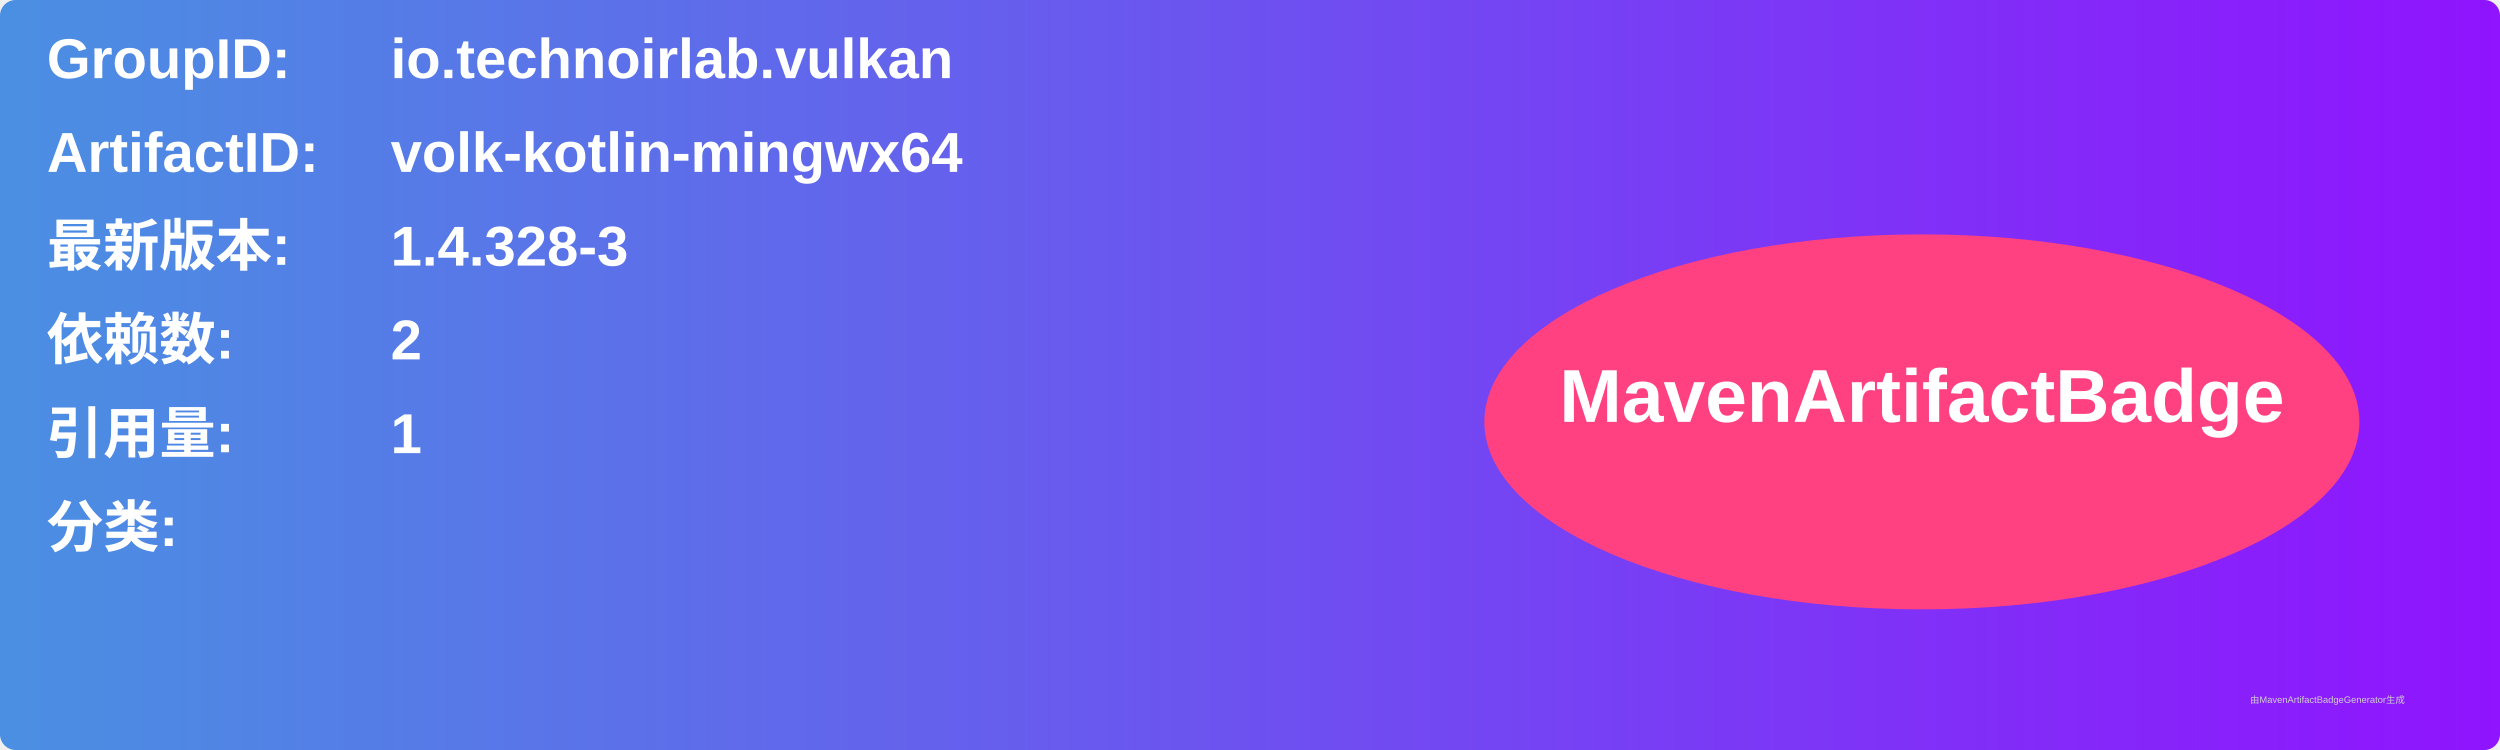
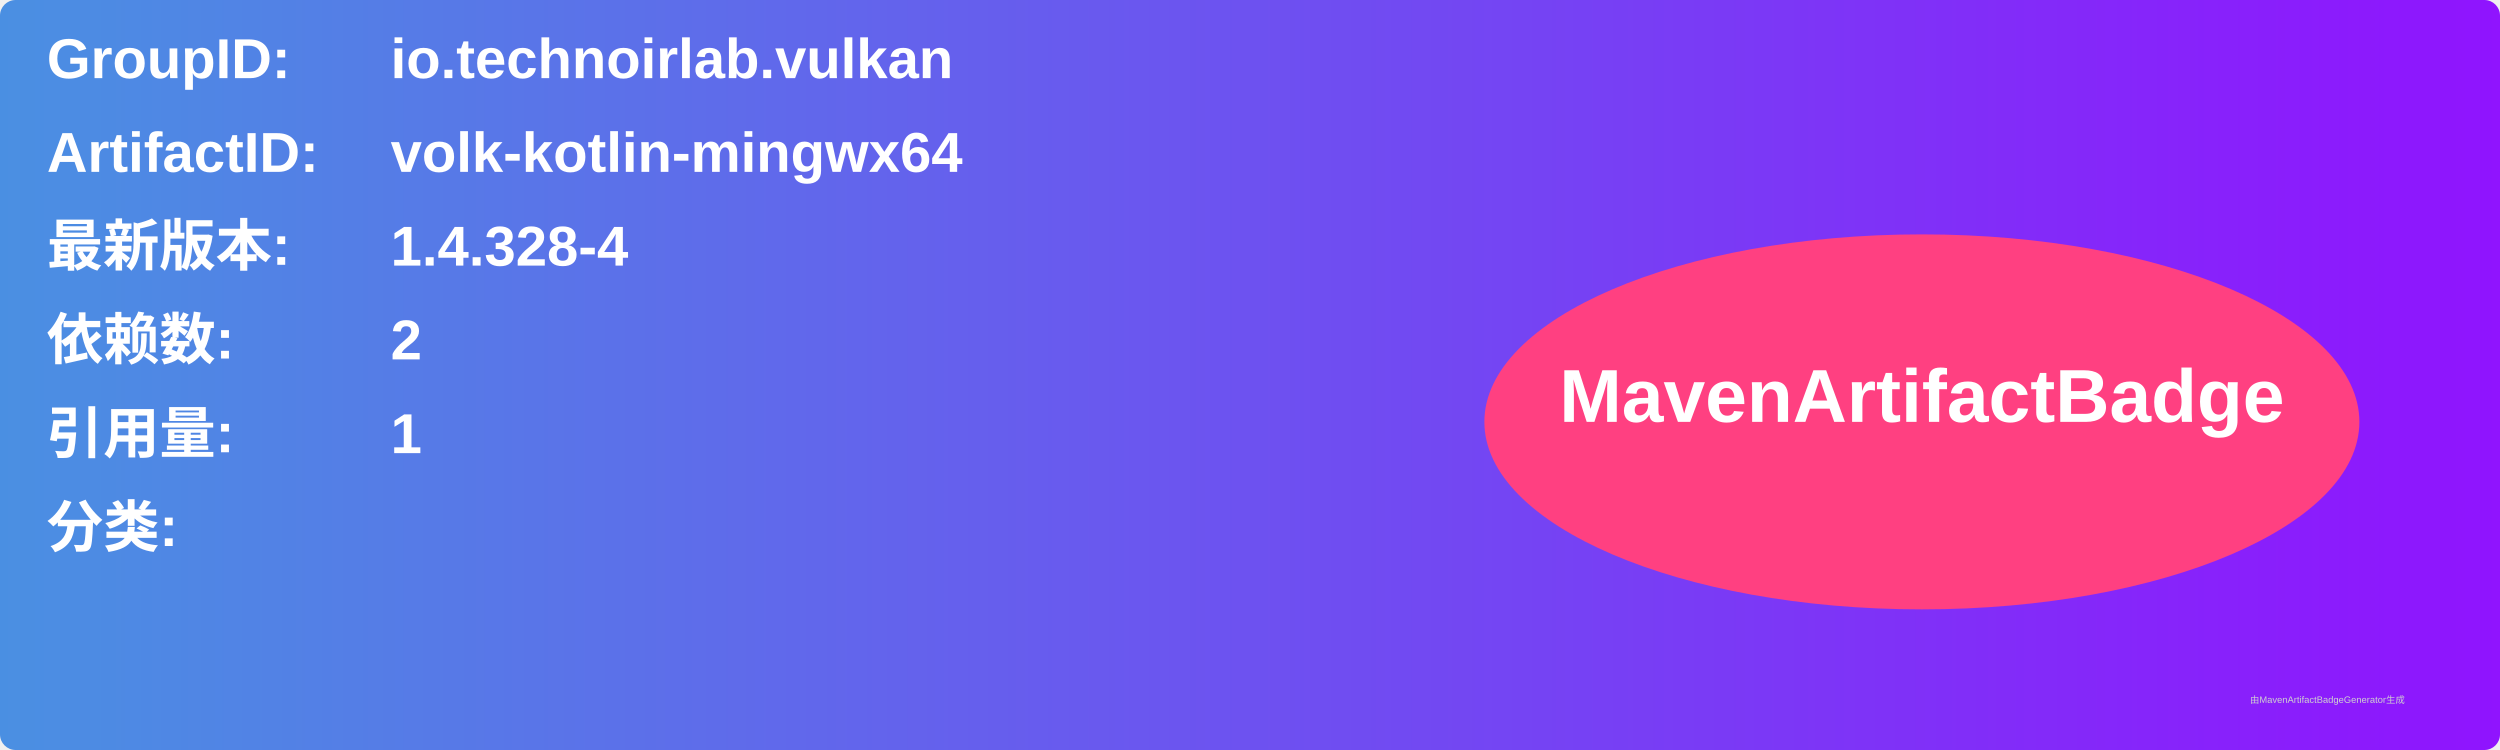
<svg xmlns="http://www.w3.org/2000/svg" width="800" height="240" viewBox="0 0 800 240">
  <linearGradient id="grad" x1="0%" y1="0%" x2="100%" y2="0%">
    <stop offset="0%" stop-color="#4a90e2" />
    <stop offset="100%" stop-color="#9013fe" />
  </linearGradient>
  <rect width="100%" height="100%" rx="5" ry="5" fill="url(#grad)" />
  <g transform="translate(15, 15)">
    <text x="0" y="10" font-family="Arial" font-size="18" fill="white" font-weight="bold" width="260">GroupID:</text>
    <text x="110" y="10" font-family="Arial" font-size="18" fill="white" font-weight="bold" width="460">io.technoirlab.vulkan</text>
    <text x="0" y="40" font-family="Arial" font-size="18" fill="white" font-weight="bold" width="260">ArtifactID:</text>
    <text x="110" y="40" font-family="Arial" font-size="18" fill="white" font-weight="bold" width="460">volk-kotlin-mingwx64</text>
    <text x="0" y="70" font-family="Arial" font-size="18" fill="white" font-weight="bold">最新版本:</text>
    <text x="110" y="70" font-family="Arial" font-size="18" fill="white" font-weight="bold">
-       <tspan font-weight="bold">1.4.328-3</tspan>
+       <tspan font-weight="bold">1.4.328-4</tspan>
    </text>
    <text x="0" y="100" font-family="Arial" font-size="18" fill="white" font-weight="bold">依赖数: </text>
    <text x="110" y="100" font-family="Arial" font-size="18" fill="white">
      <tspan font-weight="bold">2</tspan>
    </text>
    <text x="0" y="130" font-family="Arial" font-size="18" fill="white" font-weight="bold">引用量: </text>
    <text x="110" y="130" font-family="Arial" font-size="18" fill="white">
      <tspan font-weight="bold">1</tspan>
    </text>
    <text x="0" y="160" font-family="Arial" font-size="18" fill="white" font-weight="bold">分类:</text>
    <text x="10" y="190" font-family="Arial" font-size="10" fill="white">
      <tspan font-weight="bold" />
    </text>
    <ellipse cx="600" cy="120" rx="140" ry="60" fill="#ff4081" />
    <text x="600" y="120" text-anchor="middle" font-family="Arial" font-size="24" fill="white" font-weight="bold">MavenArtifactBadge</text>
  </g>
  <text x="720" y="225" font-family="Arial" font-size="3" fill="#d0d0d0">由MavenArtifactBadgeGenerator生成</text>
</svg>
